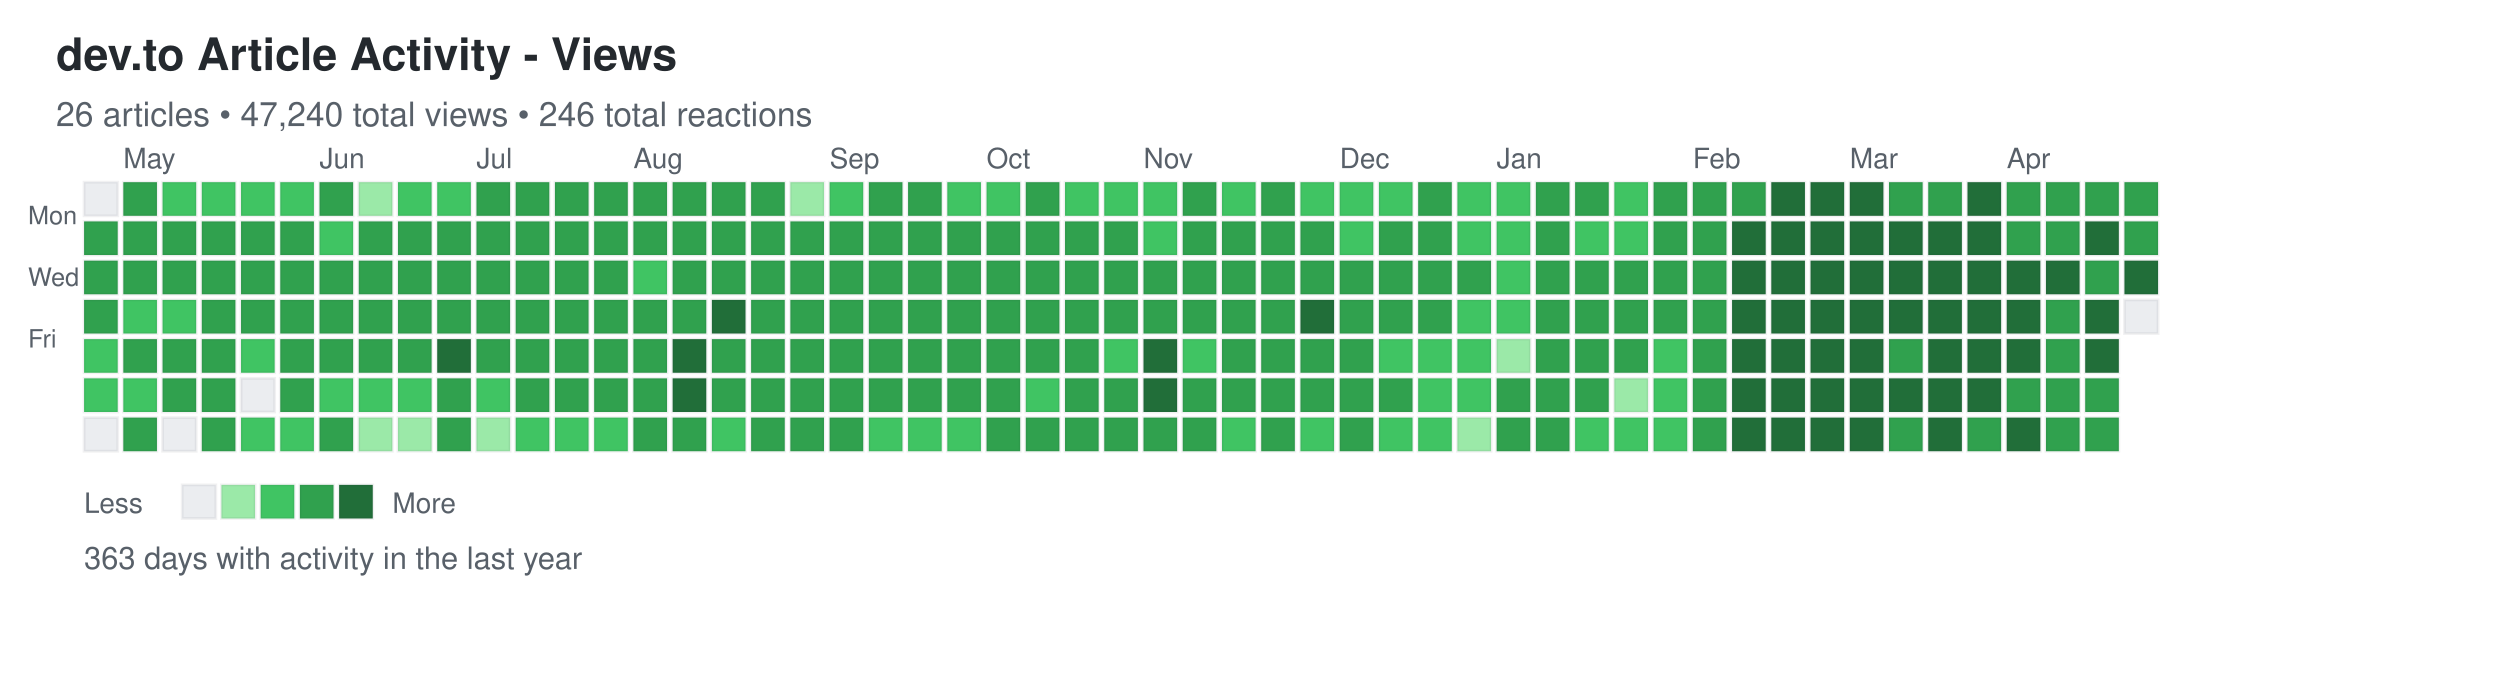
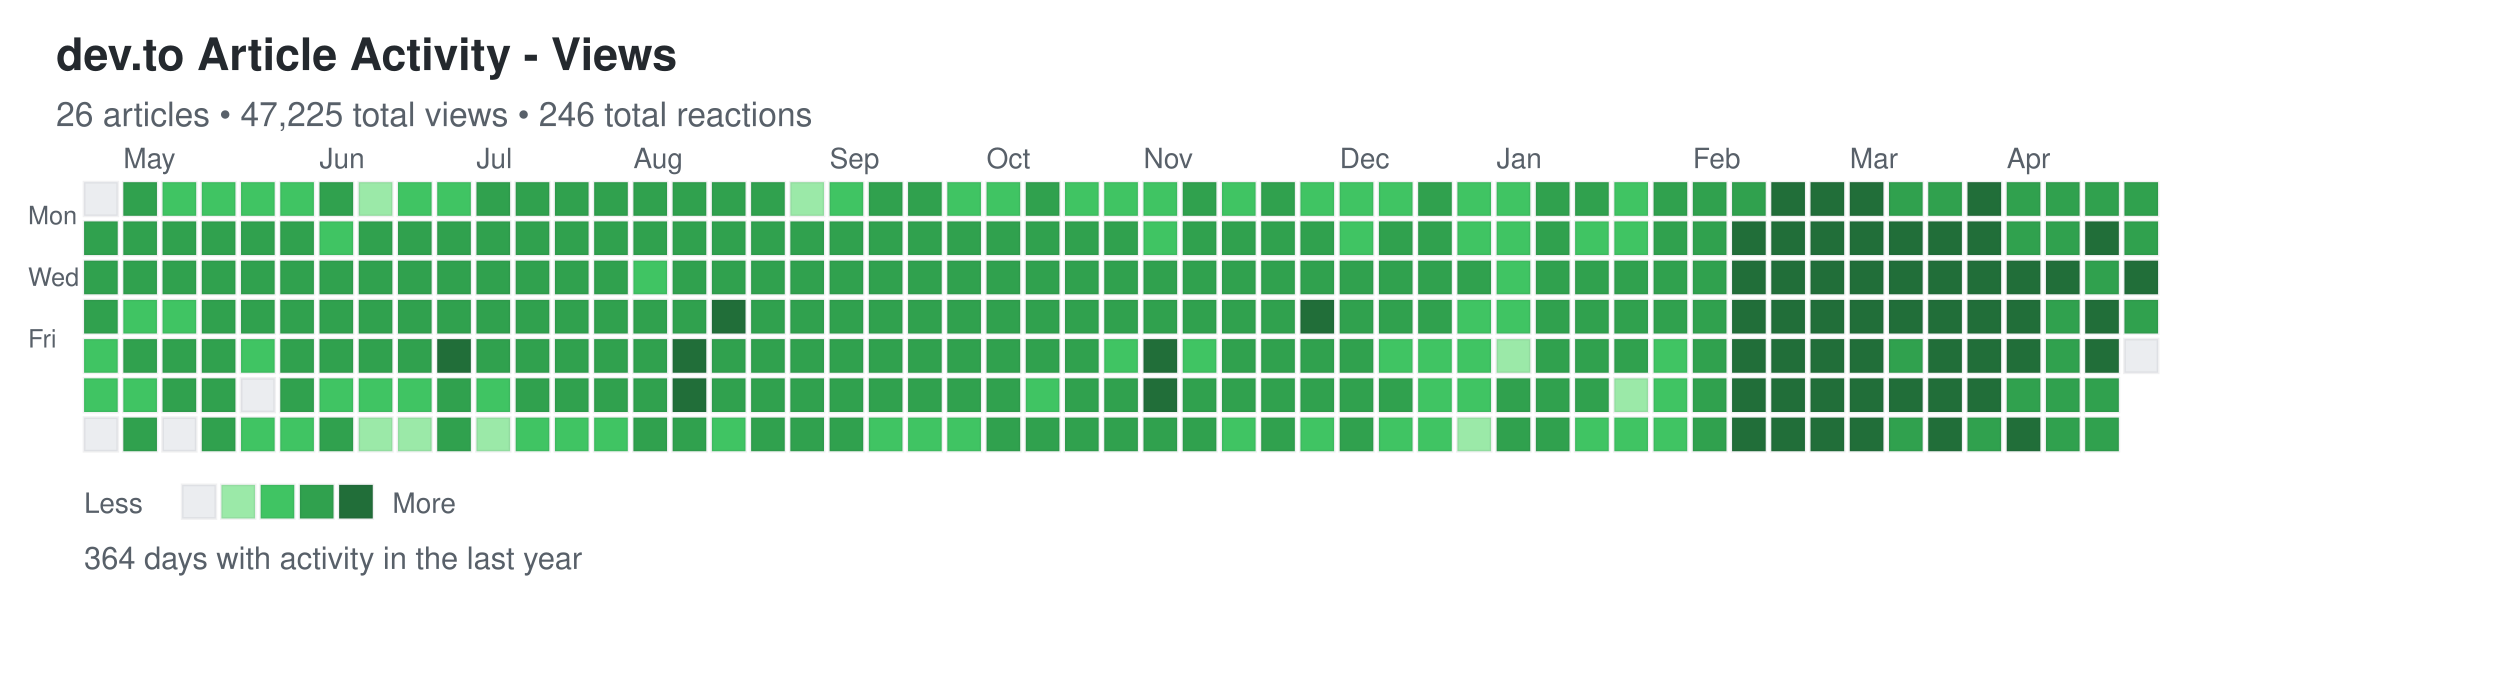
<svg xmlns="http://www.w3.org/2000/svg" width="892" height="248">
  <defs>
    <style>
.day { stroke: rgba(27,31,35,0.06); stroke-width: 1px; cursor: pointer; }
.day:hover { stroke: rgba(27,31,35,0.3); stroke-width: 2px; }
.month-label { font-family: -apple-system, BlinkMacSystemFont, "Segoe UI", Helvetica, Arial, sans-serif; font-size: 10px; fill: #586069; }
.day-label { font-family: -apple-system, BlinkMacSystemFont, "Segoe UI", Helvetica, Arial, sans-serif; font-size: 9px; fill: #586069; }
.title { font-family: -apple-system, BlinkMacSystemFont, "Segoe UI", Helvetica, Arial, sans-serif; font-size: 16px; font-weight: 600; fill: #24292e; }
.subtitle { font-family: -apple-system, BlinkMacSystemFont, "Segoe UI", Helvetica, Arial, sans-serif; font-size: 12px; fill: #586069; }
.stats { font-family: -apple-system, BlinkMacSystemFont, "Segoe UI", Helvetica, Arial, sans-serif; font-size: 11px; fill: #586069; }
.legend-text { font-family: -apple-system, BlinkMacSystemFont, "Segoe UI", Helvetica, Arial, sans-serif; font-size: 10px; fill: #586069; }
</style>
  </defs>
  <text x="20" y="25" class="title">dev.to Article Activity - Views</text>
-   <text x="20" y="45" class="subtitle">26 articles • 47,240 total views • 246 total reactions</text>
+   <text x="20" y="45" class="subtitle">26 articles • 47,225 total views • 246 total reactions</text>
  <text x="10" y="80" class="day-label">Mon</text>
  <text x="10" y="102" class="day-label">Wed</text>
  <text x="10" y="124" class="day-label">Fri</text>
  <rect x="30" y="65" width="12" height="12" fill="#ebedf0" class="day" data-date="2025-04-20" data-level="0" />
  <rect x="30" y="79" width="12" height="12" fill="#30a14e" class="day" data-date="2025-04-21" data-level="3" />
  <rect x="30" y="93" width="12" height="12" fill="#30a14e" class="day" data-date="2025-04-22" data-level="3" />
  <rect x="30" y="107" width="12" height="12" fill="#30a14e" class="day" data-date="2025-04-23" data-level="3" />
  <rect x="30" y="121" width="12" height="12" fill="#40c463" class="day" data-date="2025-04-24" data-level="2" />
  <rect x="30" y="135" width="12" height="12" fill="#40c463" class="day" data-date="2025-04-25" data-level="2" />
  <rect x="30" y="149" width="12" height="12" fill="#ebedf0" class="day" data-date="2025-04-26" data-level="0" />
  <rect x="44" y="65" width="12" height="12" fill="#30a14e" class="day" data-date="2025-04-27" data-level="3" />
  <rect x="44" y="79" width="12" height="12" fill="#30a14e" class="day" data-date="2025-04-28" data-level="3" />
  <rect x="44" y="93" width="12" height="12" fill="#30a14e" class="day" data-date="2025-04-29" data-level="3" />
  <rect x="44" y="107" width="12" height="12" fill="#40c463" class="day" data-date="2025-04-30" data-level="2" />
  <rect x="44" y="121" width="12" height="12" fill="#30a14e" class="day" data-date="2025-05-01" data-level="3" />
  <rect x="44" y="135" width="12" height="12" fill="#40c463" class="day" data-date="2025-05-02" data-level="2" />
  <rect x="44" y="149" width="12" height="12" fill="#30a14e" class="day" data-date="2025-05-03" data-level="3" />
  <rect x="58" y="65" width="12" height="12" fill="#40c463" class="day" data-date="2025-05-04" data-level="2" />
  <rect x="58" y="79" width="12" height="12" fill="#30a14e" class="day" data-date="2025-05-05" data-level="3" />
  <rect x="58" y="93" width="12" height="12" fill="#30a14e" class="day" data-date="2025-05-06" data-level="3" />
  <rect x="58" y="107" width="12" height="12" fill="#40c463" class="day" data-date="2025-05-07" data-level="2" />
  <rect x="58" y="121" width="12" height="12" fill="#30a14e" class="day" data-date="2025-05-08" data-level="3" />
  <rect x="58" y="135" width="12" height="12" fill="#30a14e" class="day" data-date="2025-05-09" data-level="3" />
  <rect x="58" y="149" width="12" height="12" fill="#ebedf0" class="day" data-date="2025-05-10" data-level="0" />
  <rect x="72" y="65" width="12" height="12" fill="#40c463" class="day" data-date="2025-05-11" data-level="2" />
  <rect x="72" y="79" width="12" height="12" fill="#30a14e" class="day" data-date="2025-05-12" data-level="3" />
  <rect x="72" y="93" width="12" height="12" fill="#30a14e" class="day" data-date="2025-05-13" data-level="3" />
  <rect x="72" y="107" width="12" height="12" fill="#30a14e" class="day" data-date="2025-05-14" data-level="3" />
  <rect x="72" y="121" width="12" height="12" fill="#30a14e" class="day" data-date="2025-05-15" data-level="3" />
  <rect x="72" y="135" width="12" height="12" fill="#30a14e" class="day" data-date="2025-05-16" data-level="3" />
  <rect x="72" y="149" width="12" height="12" fill="#30a14e" class="day" data-date="2025-05-17" data-level="3" />
  <rect x="86" y="65" width="12" height="12" fill="#40c463" class="day" data-date="2025-05-18" data-level="2" />
  <rect x="86" y="79" width="12" height="12" fill="#30a14e" class="day" data-date="2025-05-19" data-level="3" />
  <rect x="86" y="93" width="12" height="12" fill="#30a14e" class="day" data-date="2025-05-20" data-level="3" />
  <rect x="86" y="107" width="12" height="12" fill="#30a14e" class="day" data-date="2025-05-21" data-level="3" />
  <rect x="86" y="121" width="12" height="12" fill="#40c463" class="day" data-date="2025-05-22" data-level="2" />
  <rect x="86" y="135" width="12" height="12" fill="#ebedf0" class="day" data-date="2025-05-23" data-level="0" />
  <rect x="86" y="149" width="12" height="12" fill="#40c463" class="day" data-date="2025-05-24" data-level="2" />
  <rect x="100" y="65" width="12" height="12" fill="#40c463" class="day" data-date="2025-05-25" data-level="2" />
  <rect x="100" y="79" width="12" height="12" fill="#30a14e" class="day" data-date="2025-05-26" data-level="3" />
  <rect x="100" y="93" width="12" height="12" fill="#30a14e" class="day" data-date="2025-05-27" data-level="3" />
  <rect x="100" y="107" width="12" height="12" fill="#30a14e" class="day" data-date="2025-05-28" data-level="3" />
  <rect x="100" y="121" width="12" height="12" fill="#30a14e" class="day" data-date="2025-05-29" data-level="3" />
  <rect x="100" y="135" width="12" height="12" fill="#30a14e" class="day" data-date="2025-05-30" data-level="3" />
  <rect x="100" y="149" width="12" height="12" fill="#40c463" class="day" data-date="2025-05-31" data-level="2" />
  <rect x="114" y="65" width="12" height="12" fill="#30a14e" class="day" data-date="2025-06-01" data-level="3" />
  <rect x="114" y="79" width="12" height="12" fill="#40c463" class="day" data-date="2025-06-02" data-level="2" />
  <rect x="114" y="93" width="12" height="12" fill="#30a14e" class="day" data-date="2025-06-03" data-level="3" />
  <rect x="114" y="107" width="12" height="12" fill="#30a14e" class="day" data-date="2025-06-04" data-level="3" />
  <rect x="114" y="121" width="12" height="12" fill="#30a14e" class="day" data-date="2025-06-05" data-level="3" />
  <rect x="114" y="135" width="12" height="12" fill="#40c463" class="day" data-date="2025-06-06" data-level="2" />
  <rect x="114" y="149" width="12" height="12" fill="#30a14e" class="day" data-date="2025-06-07" data-level="3" />
  <rect x="128" y="65" width="12" height="12" fill="#9be9a8" class="day" data-date="2025-06-08" data-level="1" />
  <rect x="128" y="79" width="12" height="12" fill="#30a14e" class="day" data-date="2025-06-09" data-level="3" />
  <rect x="128" y="93" width="12" height="12" fill="#30a14e" class="day" data-date="2025-06-10" data-level="3" />
  <rect x="128" y="107" width="12" height="12" fill="#30a14e" class="day" data-date="2025-06-11" data-level="3" />
  <rect x="128" y="121" width="12" height="12" fill="#30a14e" class="day" data-date="2025-06-12" data-level="3" />
  <rect x="128" y="135" width="12" height="12" fill="#40c463" class="day" data-date="2025-06-13" data-level="2" />
  <rect x="128" y="149" width="12" height="12" fill="#9be9a8" class="day" data-date="2025-06-14" data-level="1" />
  <rect x="142" y="65" width="12" height="12" fill="#40c463" class="day" data-date="2025-06-15" data-level="2" />
  <rect x="142" y="79" width="12" height="12" fill="#30a14e" class="day" data-date="2025-06-16" data-level="3" />
  <rect x="142" y="93" width="12" height="12" fill="#30a14e" class="day" data-date="2025-06-17" data-level="3" />
  <rect x="142" y="107" width="12" height="12" fill="#30a14e" class="day" data-date="2025-06-18" data-level="3" />
  <rect x="142" y="121" width="12" height="12" fill="#30a14e" class="day" data-date="2025-06-19" data-level="3" />
  <rect x="142" y="135" width="12" height="12" fill="#40c463" class="day" data-date="2025-06-20" data-level="2" />
  <rect x="142" y="149" width="12" height="12" fill="#9be9a8" class="day" data-date="2025-06-21" data-level="1" />
  <rect x="156" y="65" width="12" height="12" fill="#40c463" class="day" data-date="2025-06-22" data-level="2" />
  <rect x="156" y="79" width="12" height="12" fill="#30a14e" class="day" data-date="2025-06-23" data-level="3" />
  <rect x="156" y="93" width="12" height="12" fill="#30a14e" class="day" data-date="2025-06-24" data-level="3" />
  <rect x="156" y="107" width="12" height="12" fill="#30a14e" class="day" data-date="2025-06-25" data-level="3" />
  <rect x="156" y="121" width="12" height="12" fill="#216e39" class="day" data-date="2025-06-26" data-level="4" />
  <rect x="156" y="135" width="12" height="12" fill="#30a14e" class="day" data-date="2025-06-27" data-level="3" />
  <rect x="156" y="149" width="12" height="12" fill="#30a14e" class="day" data-date="2025-06-28" data-level="3" />
  <rect x="170" y="65" width="12" height="12" fill="#30a14e" class="day" data-date="2025-06-29" data-level="3" />
  <rect x="170" y="79" width="12" height="12" fill="#30a14e" class="day" data-date="2025-06-30" data-level="3" />
  <rect x="170" y="93" width="12" height="12" fill="#30a14e" class="day" data-date="2025-07-01" data-level="3" />
  <rect x="170" y="107" width="12" height="12" fill="#30a14e" class="day" data-date="2025-07-02" data-level="3" />
  <rect x="170" y="121" width="12" height="12" fill="#30a14e" class="day" data-date="2025-07-03" data-level="3" />
  <rect x="170" y="135" width="12" height="12" fill="#40c463" class="day" data-date="2025-07-04" data-level="2" />
  <rect x="170" y="149" width="12" height="12" fill="#9be9a8" class="day" data-date="2025-07-05" data-level="1" />
  <rect x="184" y="65" width="12" height="12" fill="#30a14e" class="day" data-date="2025-07-06" data-level="3" />
  <rect x="184" y="79" width="12" height="12" fill="#30a14e" class="day" data-date="2025-07-07" data-level="3" />
  <rect x="184" y="93" width="12" height="12" fill="#30a14e" class="day" data-date="2025-07-08" data-level="3" />
  <rect x="184" y="107" width="12" height="12" fill="#30a14e" class="day" data-date="2025-07-09" data-level="3" />
  <rect x="184" y="121" width="12" height="12" fill="#30a14e" class="day" data-date="2025-07-10" data-level="3" />
  <rect x="184" y="135" width="12" height="12" fill="#30a14e" class="day" data-date="2025-07-11" data-level="3" />
  <rect x="184" y="149" width="12" height="12" fill="#40c463" class="day" data-date="2025-07-12" data-level="2" />
  <rect x="198" y="65" width="12" height="12" fill="#30a14e" class="day" data-date="2025-07-13" data-level="3" />
  <rect x="198" y="79" width="12" height="12" fill="#30a14e" class="day" data-date="2025-07-14" data-level="3" />
  <rect x="198" y="93" width="12" height="12" fill="#30a14e" class="day" data-date="2025-07-15" data-level="3" />
  <rect x="198" y="107" width="12" height="12" fill="#30a14e" class="day" data-date="2025-07-16" data-level="3" />
  <rect x="198" y="121" width="12" height="12" fill="#30a14e" class="day" data-date="2025-07-17" data-level="3" />
  <rect x="198" y="135" width="12" height="12" fill="#30a14e" class="day" data-date="2025-07-18" data-level="3" />
  <rect x="198" y="149" width="12" height="12" fill="#40c463" class="day" data-date="2025-07-19" data-level="2" />
  <rect x="212" y="65" width="12" height="12" fill="#30a14e" class="day" data-date="2025-07-20" data-level="3" />
  <rect x="212" y="79" width="12" height="12" fill="#30a14e" class="day" data-date="2025-07-21" data-level="3" />
  <rect x="212" y="93" width="12" height="12" fill="#30a14e" class="day" data-date="2025-07-22" data-level="3" />
  <rect x="212" y="107" width="12" height="12" fill="#30a14e" class="day" data-date="2025-07-23" data-level="3" />
  <rect x="212" y="121" width="12" height="12" fill="#30a14e" class="day" data-date="2025-07-24" data-level="3" />
  <rect x="212" y="135" width="12" height="12" fill="#30a14e" class="day" data-date="2025-07-25" data-level="3" />
  <rect x="212" y="149" width="12" height="12" fill="#40c463" class="day" data-date="2025-07-26" data-level="2" />
  <rect x="226" y="65" width="12" height="12" fill="#30a14e" class="day" data-date="2025-07-27" data-level="3" />
  <rect x="226" y="79" width="12" height="12" fill="#30a14e" class="day" data-date="2025-07-28" data-level="3" />
  <rect x="226" y="93" width="12" height="12" fill="#40c463" class="day" data-date="2025-07-29" data-level="2" />
  <rect x="226" y="107" width="12" height="12" fill="#30a14e" class="day" data-date="2025-07-30" data-level="3" />
  <rect x="226" y="121" width="12" height="12" fill="#30a14e" class="day" data-date="2025-07-31" data-level="3" />
  <rect x="226" y="135" width="12" height="12" fill="#30a14e" class="day" data-date="2025-08-01" data-level="3" />
  <rect x="226" y="149" width="12" height="12" fill="#30a14e" class="day" data-date="2025-08-02" data-level="3" />
  <rect x="240" y="65" width="12" height="12" fill="#30a14e" class="day" data-date="2025-08-03" data-level="3" />
  <rect x="240" y="79" width="12" height="12" fill="#30a14e" class="day" data-date="2025-08-04" data-level="3" />
  <rect x="240" y="93" width="12" height="12" fill="#30a14e" class="day" data-date="2025-08-05" data-level="3" />
  <rect x="240" y="107" width="12" height="12" fill="#30a14e" class="day" data-date="2025-08-06" data-level="3" />
  <rect x="240" y="121" width="12" height="12" fill="#216e39" class="day" data-date="2025-08-07" data-level="4" />
  <rect x="240" y="135" width="12" height="12" fill="#216e39" class="day" data-date="2025-08-08" data-level="4" />
  <rect x="240" y="149" width="12" height="12" fill="#30a14e" class="day" data-date="2025-08-09" data-level="3" />
  <rect x="254" y="65" width="12" height="12" fill="#30a14e" class="day" data-date="2025-08-10" data-level="3" />
  <rect x="254" y="79" width="12" height="12" fill="#30a14e" class="day" data-date="2025-08-11" data-level="3" />
  <rect x="254" y="93" width="12" height="12" fill="#30a14e" class="day" data-date="2025-08-12" data-level="3" />
  <rect x="254" y="107" width="12" height="12" fill="#216e39" class="day" data-date="2025-08-13" data-level="4" />
  <rect x="254" y="121" width="12" height="12" fill="#30a14e" class="day" data-date="2025-08-14" data-level="3" />
  <rect x="254" y="135" width="12" height="12" fill="#30a14e" class="day" data-date="2025-08-15" data-level="3" />
  <rect x="254" y="149" width="12" height="12" fill="#40c463" class="day" data-date="2025-08-16" data-level="2" />
  <rect x="268" y="65" width="12" height="12" fill="#30a14e" class="day" data-date="2025-08-17" data-level="3" />
  <rect x="268" y="79" width="12" height="12" fill="#30a14e" class="day" data-date="2025-08-18" data-level="3" />
  <rect x="268" y="93" width="12" height="12" fill="#30a14e" class="day" data-date="2025-08-19" data-level="3" />
  <rect x="268" y="107" width="12" height="12" fill="#30a14e" class="day" data-date="2025-08-20" data-level="3" />
  <rect x="268" y="121" width="12" height="12" fill="#30a14e" class="day" data-date="2025-08-21" data-level="3" />
  <rect x="268" y="135" width="12" height="12" fill="#30a14e" class="day" data-date="2025-08-22" data-level="3" />
  <rect x="268" y="149" width="12" height="12" fill="#30a14e" class="day" data-date="2025-08-23" data-level="3" />
  <rect x="282" y="65" width="12" height="12" fill="#9be9a8" class="day" data-date="2025-08-24" data-level="1" />
  <rect x="282" y="79" width="12" height="12" fill="#30a14e" class="day" data-date="2025-08-25" data-level="3" />
  <rect x="282" y="93" width="12" height="12" fill="#30a14e" class="day" data-date="2025-08-26" data-level="3" />
  <rect x="282" y="107" width="12" height="12" fill="#30a14e" class="day" data-date="2025-08-27" data-level="3" />
  <rect x="282" y="121" width="12" height="12" fill="#30a14e" class="day" data-date="2025-08-28" data-level="3" />
  <rect x="282" y="135" width="12" height="12" fill="#30a14e" class="day" data-date="2025-08-29" data-level="3" />
  <rect x="282" y="149" width="12" height="12" fill="#30a14e" class="day" data-date="2025-08-30" data-level="3" />
  <rect x="296" y="65" width="12" height="12" fill="#40c463" class="day" data-date="2025-08-31" data-level="2" />
  <rect x="296" y="79" width="12" height="12" fill="#30a14e" class="day" data-date="2025-09-01" data-level="3" />
  <rect x="296" y="93" width="12" height="12" fill="#30a14e" class="day" data-date="2025-09-02" data-level="3" />
  <rect x="296" y="107" width="12" height="12" fill="#30a14e" class="day" data-date="2025-09-03" data-level="3" />
  <rect x="296" y="121" width="12" height="12" fill="#30a14e" class="day" data-date="2025-09-04" data-level="3" />
  <rect x="296" y="135" width="12" height="12" fill="#30a14e" class="day" data-date="2025-09-05" data-level="3" />
  <rect x="296" y="149" width="12" height="12" fill="#30a14e" class="day" data-date="2025-09-06" data-level="3" />
  <rect x="310" y="65" width="12" height="12" fill="#30a14e" class="day" data-date="2025-09-07" data-level="3" />
  <rect x="310" y="79" width="12" height="12" fill="#30a14e" class="day" data-date="2025-09-08" data-level="3" />
  <rect x="310" y="93" width="12" height="12" fill="#30a14e" class="day" data-date="2025-09-09" data-level="3" />
  <rect x="310" y="107" width="12" height="12" fill="#30a14e" class="day" data-date="2025-09-10" data-level="3" />
  <rect x="310" y="121" width="12" height="12" fill="#30a14e" class="day" data-date="2025-09-11" data-level="3" />
  <rect x="310" y="135" width="12" height="12" fill="#30a14e" class="day" data-date="2025-09-12" data-level="3" />
  <rect x="310" y="149" width="12" height="12" fill="#40c463" class="day" data-date="2025-09-13" data-level="2" />
  <rect x="324" y="65" width="12" height="12" fill="#30a14e" class="day" data-date="2025-09-14" data-level="3" />
  <rect x="324" y="79" width="12" height="12" fill="#30a14e" class="day" data-date="2025-09-15" data-level="3" />
  <rect x="324" y="93" width="12" height="12" fill="#30a14e" class="day" data-date="2025-09-16" data-level="3" />
  <rect x="324" y="107" width="12" height="12" fill="#30a14e" class="day" data-date="2025-09-17" data-level="3" />
  <rect x="324" y="121" width="12" height="12" fill="#30a14e" class="day" data-date="2025-09-18" data-level="3" />
  <rect x="324" y="135" width="12" height="12" fill="#30a14e" class="day" data-date="2025-09-19" data-level="3" />
  <rect x="324" y="149" width="12" height="12" fill="#40c463" class="day" data-date="2025-09-20" data-level="2" />
  <rect x="338" y="65" width="12" height="12" fill="#40c463" class="day" data-date="2025-09-21" data-level="2" />
  <rect x="338" y="79" width="12" height="12" fill="#30a14e" class="day" data-date="2025-09-22" data-level="3" />
  <rect x="338" y="93" width="12" height="12" fill="#30a14e" class="day" data-date="2025-09-23" data-level="3" />
  <rect x="338" y="107" width="12" height="12" fill="#30a14e" class="day" data-date="2025-09-24" data-level="3" />
  <rect x="338" y="121" width="12" height="12" fill="#30a14e" class="day" data-date="2025-09-25" data-level="3" />
  <rect x="338" y="135" width="12" height="12" fill="#30a14e" class="day" data-date="2025-09-26" data-level="3" />
  <rect x="338" y="149" width="12" height="12" fill="#40c463" class="day" data-date="2025-09-27" data-level="2" />
  <rect x="352" y="65" width="12" height="12" fill="#40c463" class="day" data-date="2025-09-28" data-level="2" />
  <rect x="352" y="79" width="12" height="12" fill="#30a14e" class="day" data-date="2025-09-29" data-level="3" />
  <rect x="352" y="93" width="12" height="12" fill="#30a14e" class="day" data-date="2025-09-30" data-level="3" />
  <rect x="352" y="107" width="12" height="12" fill="#30a14e" class="day" data-date="2025-10-01" data-level="3" />
  <rect x="352" y="121" width="12" height="12" fill="#30a14e" class="day" data-date="2025-10-02" data-level="3" />
  <rect x="352" y="135" width="12" height="12" fill="#30a14e" class="day" data-date="2025-10-03" data-level="3" />
  <rect x="352" y="149" width="12" height="12" fill="#30a14e" class="day" data-date="2025-10-04" data-level="3" />
  <rect x="366" y="65" width="12" height="12" fill="#30a14e" class="day" data-date="2025-10-05" data-level="3" />
  <rect x="366" y="79" width="12" height="12" fill="#30a14e" class="day" data-date="2025-10-06" data-level="3" />
  <rect x="366" y="93" width="12" height="12" fill="#30a14e" class="day" data-date="2025-10-07" data-level="3" />
  <rect x="366" y="107" width="12" height="12" fill="#30a14e" class="day" data-date="2025-10-08" data-level="3" />
  <rect x="366" y="121" width="12" height="12" fill="#30a14e" class="day" data-date="2025-10-09" data-level="3" />
  <rect x="366" y="135" width="12" height="12" fill="#40c463" class="day" data-date="2025-10-10" data-level="2" />
  <rect x="366" y="149" width="12" height="12" fill="#30a14e" class="day" data-date="2025-10-11" data-level="3" />
  <rect x="380" y="65" width="12" height="12" fill="#40c463" class="day" data-date="2025-10-12" data-level="2" />
  <rect x="380" y="79" width="12" height="12" fill="#30a14e" class="day" data-date="2025-10-13" data-level="3" />
  <rect x="380" y="93" width="12" height="12" fill="#30a14e" class="day" data-date="2025-10-14" data-level="3" />
  <rect x="380" y="107" width="12" height="12" fill="#30a14e" class="day" data-date="2025-10-15" data-level="3" />
  <rect x="380" y="121" width="12" height="12" fill="#30a14e" class="day" data-date="2025-10-16" data-level="3" />
  <rect x="380" y="135" width="12" height="12" fill="#30a14e" class="day" data-date="2025-10-17" data-level="3" />
  <rect x="380" y="149" width="12" height="12" fill="#30a14e" class="day" data-date="2025-10-18" data-level="3" />
  <rect x="394" y="65" width="12" height="12" fill="#40c463" class="day" data-date="2025-10-19" data-level="2" />
  <rect x="394" y="79" width="12" height="12" fill="#30a14e" class="day" data-date="2025-10-20" data-level="3" />
  <rect x="394" y="93" width="12" height="12" fill="#30a14e" class="day" data-date="2025-10-21" data-level="3" />
  <rect x="394" y="107" width="12" height="12" fill="#30a14e" class="day" data-date="2025-10-22" data-level="3" />
  <rect x="394" y="121" width="12" height="12" fill="#40c463" class="day" data-date="2025-10-23" data-level="2" />
  <rect x="394" y="135" width="12" height="12" fill="#30a14e" class="day" data-date="2025-10-24" data-level="3" />
  <rect x="394" y="149" width="12" height="12" fill="#30a14e" class="day" data-date="2025-10-25" data-level="3" />
  <rect x="408" y="65" width="12" height="12" fill="#40c463" class="day" data-date="2025-10-26" data-level="2" />
  <rect x="408" y="79" width="12" height="12" fill="#40c463" class="day" data-date="2025-10-27" data-level="2" />
  <rect x="408" y="93" width="12" height="12" fill="#30a14e" class="day" data-date="2025-10-28" data-level="3" />
  <rect x="408" y="107" width="12" height="12" fill="#30a14e" class="day" data-date="2025-10-29" data-level="3" />
  <rect x="408" y="121" width="12" height="12" fill="#216e39" class="day" data-date="2025-10-30" data-level="4" />
  <rect x="408" y="135" width="12" height="12" fill="#216e39" class="day" data-date="2025-10-31" data-level="4" />
  <rect x="408" y="149" width="12" height="12" fill="#30a14e" class="day" data-date="2025-11-01" data-level="3" />
  <rect x="422" y="65" width="12" height="12" fill="#30a14e" class="day" data-date="2025-11-02" data-level="3" />
  <rect x="422" y="79" width="12" height="12" fill="#30a14e" class="day" data-date="2025-11-03" data-level="3" />
  <rect x="422" y="93" width="12" height="12" fill="#30a14e" class="day" data-date="2025-11-04" data-level="3" />
  <rect x="422" y="107" width="12" height="12" fill="#30a14e" class="day" data-date="2025-11-05" data-level="3" />
  <rect x="422" y="121" width="12" height="12" fill="#40c463" class="day" data-date="2025-11-06" data-level="2" />
  <rect x="422" y="135" width="12" height="12" fill="#30a14e" class="day" data-date="2025-11-07" data-level="3" />
  <rect x="422" y="149" width="12" height="12" fill="#30a14e" class="day" data-date="2025-11-08" data-level="3" />
  <rect x="436" y="65" width="12" height="12" fill="#40c463" class="day" data-date="2025-11-09" data-level="2" />
  <rect x="436" y="79" width="12" height="12" fill="#30a14e" class="day" data-date="2025-11-10" data-level="3" />
  <rect x="436" y="93" width="12" height="12" fill="#30a14e" class="day" data-date="2025-11-11" data-level="3" />
  <rect x="436" y="107" width="12" height="12" fill="#30a14e" class="day" data-date="2025-11-12" data-level="3" />
  <rect x="436" y="121" width="12" height="12" fill="#30a14e" class="day" data-date="2025-11-13" data-level="3" />
  <rect x="436" y="135" width="12" height="12" fill="#30a14e" class="day" data-date="2025-11-14" data-level="3" />
  <rect x="436" y="149" width="12" height="12" fill="#40c463" class="day" data-date="2025-11-15" data-level="2" />
  <rect x="450" y="65" width="12" height="12" fill="#30a14e" class="day" data-date="2025-11-16" data-level="3" />
  <rect x="450" y="79" width="12" height="12" fill="#30a14e" class="day" data-date="2025-11-17" data-level="3" />
  <rect x="450" y="93" width="12" height="12" fill="#30a14e" class="day" data-date="2025-11-18" data-level="3" />
  <rect x="450" y="107" width="12" height="12" fill="#30a14e" class="day" data-date="2025-11-19" data-level="3" />
  <rect x="450" y="121" width="12" height="12" fill="#30a14e" class="day" data-date="2025-11-20" data-level="3" />
  <rect x="450" y="135" width="12" height="12" fill="#30a14e" class="day" data-date="2025-11-21" data-level="3" />
  <rect x="450" y="149" width="12" height="12" fill="#30a14e" class="day" data-date="2025-11-22" data-level="3" />
  <rect x="464" y="65" width="12" height="12" fill="#40c463" class="day" data-date="2025-11-23" data-level="2" />
  <rect x="464" y="79" width="12" height="12" fill="#30a14e" class="day" data-date="2025-11-24" data-level="3" />
  <rect x="464" y="93" width="12" height="12" fill="#30a14e" class="day" data-date="2025-11-25" data-level="3" />
  <rect x="464" y="107" width="12" height="12" fill="#216e39" class="day" data-date="2025-11-26" data-level="4" />
  <rect x="464" y="121" width="12" height="12" fill="#30a14e" class="day" data-date="2025-11-27" data-level="3" />
  <rect x="464" y="135" width="12" height="12" fill="#30a14e" class="day" data-date="2025-11-28" data-level="3" />
  <rect x="464" y="149" width="12" height="12" fill="#40c463" class="day" data-date="2025-11-29" data-level="2" />
  <rect x="478" y="65" width="12" height="12" fill="#40c463" class="day" data-date="2025-11-30" data-level="2" />
  <rect x="478" y="79" width="12" height="12" fill="#40c463" class="day" data-date="2025-12-01" data-level="2" />
  <rect x="478" y="93" width="12" height="12" fill="#30a14e" class="day" data-date="2025-12-02" data-level="3" />
  <rect x="478" y="107" width="12" height="12" fill="#30a14e" class="day" data-date="2025-12-03" data-level="3" />
  <rect x="478" y="121" width="12" height="12" fill="#30a14e" class="day" data-date="2025-12-04" data-level="3" />
  <rect x="478" y="135" width="12" height="12" fill="#30a14e" class="day" data-date="2025-12-05" data-level="3" />
  <rect x="478" y="149" width="12" height="12" fill="#30a14e" class="day" data-date="2025-12-06" data-level="3" />
  <rect x="492" y="65" width="12" height="12" fill="#40c463" class="day" data-date="2025-12-07" data-level="2" />
  <rect x="492" y="79" width="12" height="12" fill="#30a14e" class="day" data-date="2025-12-08" data-level="3" />
  <rect x="492" y="93" width="12" height="12" fill="#30a14e" class="day" data-date="2025-12-09" data-level="3" />
  <rect x="492" y="107" width="12" height="12" fill="#30a14e" class="day" data-date="2025-12-10" data-level="3" />
  <rect x="492" y="121" width="12" height="12" fill="#40c463" class="day" data-date="2025-12-11" data-level="2" />
  <rect x="492" y="135" width="12" height="12" fill="#30a14e" class="day" data-date="2025-12-12" data-level="3" />
  <rect x="492" y="149" width="12" height="12" fill="#40c463" class="day" data-date="2025-12-13" data-level="2" />
  <rect x="506" y="65" width="12" height="12" fill="#30a14e" class="day" data-date="2025-12-14" data-level="3" />
  <rect x="506" y="79" width="12" height="12" fill="#30a14e" class="day" data-date="2025-12-15" data-level="3" />
  <rect x="506" y="93" width="12" height="12" fill="#30a14e" class="day" data-date="2025-12-16" data-level="3" />
  <rect x="506" y="107" width="12" height="12" fill="#30a14e" class="day" data-date="2025-12-17" data-level="3" />
  <rect x="506" y="121" width="12" height="12" fill="#40c463" class="day" data-date="2025-12-18" data-level="2" />
  <rect x="506" y="135" width="12" height="12" fill="#40c463" class="day" data-date="2025-12-19" data-level="2" />
  <rect x="506" y="149" width="12" height="12" fill="#40c463" class="day" data-date="2025-12-20" data-level="2" />
  <rect x="520" y="65" width="12" height="12" fill="#40c463" class="day" data-date="2025-12-21" data-level="2" />
  <rect x="520" y="79" width="12" height="12" fill="#40c463" class="day" data-date="2025-12-22" data-level="2" />
  <rect x="520" y="93" width="12" height="12" fill="#30a14e" class="day" data-date="2025-12-23" data-level="3" />
  <rect x="520" y="107" width="12" height="12" fill="#40c463" class="day" data-date="2025-12-24" data-level="2" />
  <rect x="520" y="121" width="12" height="12" fill="#40c463" class="day" data-date="2025-12-25" data-level="2" />
  <rect x="520" y="135" width="12" height="12" fill="#40c463" class="day" data-date="2025-12-26" data-level="2" />
  <rect x="520" y="149" width="12" height="12" fill="#9be9a8" class="day" data-date="2025-12-27" data-level="1" />
  <rect x="534" y="65" width="12" height="12" fill="#40c463" class="day" data-date="2025-12-28" data-level="2" />
  <rect x="534" y="79" width="12" height="12" fill="#40c463" class="day" data-date="2025-12-29" data-level="2" />
  <rect x="534" y="93" width="12" height="12" fill="#40c463" class="day" data-date="2025-12-30" data-level="2" />
  <rect x="534" y="107" width="12" height="12" fill="#40c463" class="day" data-date="2025-12-31" data-level="2" />
  <rect x="534" y="121" width="12" height="12" fill="#9be9a8" class="day" data-date="2026-01-01" data-level="1" />
  <rect x="534" y="135" width="12" height="12" fill="#30a14e" class="day" data-date="2026-01-02" data-level="3" />
  <rect x="534" y="149" width="12" height="12" fill="#30a14e" class="day" data-date="2026-01-03" data-level="3" />
  <rect x="548" y="65" width="12" height="12" fill="#30a14e" class="day" data-date="2026-01-04" data-level="3" />
  <rect x="548" y="79" width="12" height="12" fill="#30a14e" class="day" data-date="2026-01-05" data-level="3" />
  <rect x="548" y="93" width="12" height="12" fill="#30a14e" class="day" data-date="2026-01-06" data-level="3" />
  <rect x="548" y="107" width="12" height="12" fill="#30a14e" class="day" data-date="2026-01-07" data-level="3" />
  <rect x="548" y="121" width="12" height="12" fill="#30a14e" class="day" data-date="2026-01-08" data-level="3" />
  <rect x="548" y="135" width="12" height="12" fill="#30a14e" class="day" data-date="2026-01-09" data-level="3" />
  <rect x="548" y="149" width="12" height="12" fill="#30a14e" class="day" data-date="2026-01-10" data-level="3" />
  <rect x="562" y="65" width="12" height="12" fill="#30a14e" class="day" data-date="2026-01-11" data-level="3" />
  <rect x="562" y="79" width="12" height="12" fill="#40c463" class="day" data-date="2026-01-12" data-level="2" />
  <rect x="562" y="93" width="12" height="12" fill="#30a14e" class="day" data-date="2026-01-13" data-level="3" />
  <rect x="562" y="107" width="12" height="12" fill="#30a14e" class="day" data-date="2026-01-14" data-level="3" />
  <rect x="562" y="121" width="12" height="12" fill="#30a14e" class="day" data-date="2026-01-15" data-level="3" />
  <rect x="562" y="135" width="12" height="12" fill="#30a14e" class="day" data-date="2026-01-16" data-level="3" />
  <rect x="562" y="149" width="12" height="12" fill="#40c463" class="day" data-date="2026-01-17" data-level="2" />
  <rect x="576" y="65" width="12" height="12" fill="#40c463" class="day" data-date="2026-01-18" data-level="2" />
  <rect x="576" y="79" width="12" height="12" fill="#40c463" class="day" data-date="2026-01-19" data-level="2" />
  <rect x="576" y="93" width="12" height="12" fill="#30a14e" class="day" data-date="2026-01-20" data-level="3" />
  <rect x="576" y="107" width="12" height="12" fill="#30a14e" class="day" data-date="2026-01-21" data-level="3" />
  <rect x="576" y="121" width="12" height="12" fill="#30a14e" class="day" data-date="2026-01-22" data-level="3" />
  <rect x="576" y="135" width="12" height="12" fill="#9be9a8" class="day" data-date="2026-01-23" data-level="1" />
  <rect x="576" y="149" width="12" height="12" fill="#40c463" class="day" data-date="2026-01-24" data-level="2" />
  <rect x="590" y="65" width="12" height="12" fill="#30a14e" class="day" data-date="2026-01-25" data-level="3" />
  <rect x="590" y="79" width="12" height="12" fill="#30a14e" class="day" data-date="2026-01-26" data-level="3" />
  <rect x="590" y="93" width="12" height="12" fill="#30a14e" class="day" data-date="2026-01-27" data-level="3" />
  <rect x="590" y="107" width="12" height="12" fill="#30a14e" class="day" data-date="2026-01-28" data-level="3" />
  <rect x="590" y="121" width="12" height="12" fill="#40c463" class="day" data-date="2026-01-29" data-level="2" />
  <rect x="590" y="135" width="12" height="12" fill="#40c463" class="day" data-date="2026-01-30" data-level="2" />
  <rect x="590" y="149" width="12" height="12" fill="#40c463" class="day" data-date="2026-01-31" data-level="2" />
  <rect x="604" y="65" width="12" height="12" fill="#30a14e" class="day" data-date="2026-02-01" data-level="3" />
  <rect x="604" y="79" width="12" height="12" fill="#30a14e" class="day" data-date="2026-02-02" data-level="3" />
  <rect x="604" y="93" width="12" height="12" fill="#30a14e" class="day" data-date="2026-02-03" data-level="3" />
  <rect x="604" y="107" width="12" height="12" fill="#30a14e" class="day" data-date="2026-02-04" data-level="3" />
  <rect x="604" y="121" width="12" height="12" fill="#30a14e" class="day" data-date="2026-02-05" data-level="3" />
  <rect x="604" y="135" width="12" height="12" fill="#30a14e" class="day" data-date="2026-02-06" data-level="3" />
  <rect x="604" y="149" width="12" height="12" fill="#30a14e" class="day" data-date="2026-02-07" data-level="3" />
  <rect x="618" y="65" width="12" height="12" fill="#30a14e" class="day" data-date="2026-02-08" data-level="3" />
  <rect x="618" y="79" width="12" height="12" fill="#216e39" class="day" data-date="2026-02-09" data-level="4" />
  <rect x="618" y="93" width="12" height="12" fill="#216e39" class="day" data-date="2026-02-10" data-level="4" />
  <rect x="618" y="107" width="12" height="12" fill="#216e39" class="day" data-date="2026-02-11" data-level="4" />
  <rect x="618" y="121" width="12" height="12" fill="#216e39" class="day" data-date="2026-02-12" data-level="4" />
  <rect x="618" y="135" width="12" height="12" fill="#216e39" class="day" data-date="2026-02-13" data-level="4" />
  <rect x="618" y="149" width="12" height="12" fill="#216e39" class="day" data-date="2026-02-14" data-level="4" />
  <rect x="632" y="65" width="12" height="12" fill="#216e39" class="day" data-date="2026-02-15" data-level="4" />
  <rect x="632" y="79" width="12" height="12" fill="#216e39" class="day" data-date="2026-02-16" data-level="4" />
  <rect x="632" y="93" width="12" height="12" fill="#216e39" class="day" data-date="2026-02-17" data-level="4" />
  <rect x="632" y="107" width="12" height="12" fill="#216e39" class="day" data-date="2026-02-18" data-level="4" />
  <rect x="632" y="121" width="12" height="12" fill="#216e39" class="day" data-date="2026-02-19" data-level="4" />
  <rect x="632" y="135" width="12" height="12" fill="#216e39" class="day" data-date="2026-02-20" data-level="4" />
  <rect x="632" y="149" width="12" height="12" fill="#216e39" class="day" data-date="2026-02-21" data-level="4" />
  <rect x="646" y="65" width="12" height="12" fill="#216e39" class="day" data-date="2026-02-22" data-level="4" />
  <rect x="646" y="79" width="12" height="12" fill="#216e39" class="day" data-date="2026-02-23" data-level="4" />
  <rect x="646" y="93" width="12" height="12" fill="#216e39" class="day" data-date="2026-02-24" data-level="4" />
  <rect x="646" y="107" width="12" height="12" fill="#216e39" class="day" data-date="2026-02-25" data-level="4" />
  <rect x="646" y="121" width="12" height="12" fill="#216e39" class="day" data-date="2026-02-26" data-level="4" />
  <rect x="646" y="135" width="12" height="12" fill="#216e39" class="day" data-date="2026-02-27" data-level="4" />
  <rect x="646" y="149" width="12" height="12" fill="#216e39" class="day" data-date="2026-02-28" data-level="4" />
  <rect x="660" y="65" width="12" height="12" fill="#216e39" class="day" data-date="2026-03-01" data-level="4" />
  <rect x="660" y="79" width="12" height="12" fill="#216e39" class="day" data-date="2026-03-02" data-level="4" />
  <rect x="660" y="93" width="12" height="12" fill="#216e39" class="day" data-date="2026-03-03" data-level="4" />
  <rect x="660" y="107" width="12" height="12" fill="#216e39" class="day" data-date="2026-03-04" data-level="4" />
  <rect x="660" y="121" width="12" height="12" fill="#216e39" class="day" data-date="2026-03-05" data-level="4" />
  <rect x="660" y="135" width="12" height="12" fill="#216e39" class="day" data-date="2026-03-06" data-level="4" />
  <rect x="660" y="149" width="12" height="12" fill="#216e39" class="day" data-date="2026-03-07" data-level="4" />
  <rect x="674" y="65" width="12" height="12" fill="#30a14e" class="day" data-date="2026-03-08" data-level="3" />
  <rect x="674" y="79" width="12" height="12" fill="#216e39" class="day" data-date="2026-03-09" data-level="4" />
  <rect x="674" y="93" width="12" height="12" fill="#216e39" class="day" data-date="2026-03-10" data-level="4" />
  <rect x="674" y="107" width="12" height="12" fill="#216e39" class="day" data-date="2026-03-11" data-level="4" />
  <rect x="674" y="121" width="12" height="12" fill="#30a14e" class="day" data-date="2026-03-12" data-level="3" />
  <rect x="674" y="135" width="12" height="12" fill="#216e39" class="day" data-date="2026-03-13" data-level="4" />
  <rect x="674" y="149" width="12" height="12" fill="#30a14e" class="day" data-date="2026-03-14" data-level="3" />
  <rect x="688" y="65" width="12" height="12" fill="#30a14e" class="day" data-date="2026-03-15" data-level="3" />
  <rect x="688" y="79" width="12" height="12" fill="#216e39" class="day" data-date="2026-03-16" data-level="4" />
  <rect x="688" y="93" width="12" height="12" fill="#216e39" class="day" data-date="2026-03-17" data-level="4" />
  <rect x="688" y="107" width="12" height="12" fill="#216e39" class="day" data-date="2026-03-18" data-level="4" />
  <rect x="688" y="121" width="12" height="12" fill="#216e39" class="day" data-date="2026-03-19" data-level="4" />
  <rect x="688" y="135" width="12" height="12" fill="#216e39" class="day" data-date="2026-03-20" data-level="4" />
  <rect x="688" y="149" width="12" height="12" fill="#216e39" class="day" data-date="2026-03-21" data-level="4" />
  <rect x="702" y="65" width="12" height="12" fill="#216e39" class="day" data-date="2026-03-22" data-level="4" />
  <rect x="702" y="79" width="12" height="12" fill="#216e39" class="day" data-date="2026-03-23" data-level="4" />
  <rect x="702" y="93" width="12" height="12" fill="#216e39" class="day" data-date="2026-03-24" data-level="4" />
  <rect x="702" y="107" width="12" height="12" fill="#216e39" class="day" data-date="2026-03-25" data-level="4" />
  <rect x="702" y="121" width="12" height="12" fill="#216e39" class="day" data-date="2026-03-26" data-level="4" />
  <rect x="702" y="135" width="12" height="12" fill="#216e39" class="day" data-date="2026-03-27" data-level="4" />
  <rect x="702" y="149" width="12" height="12" fill="#30a14e" class="day" data-date="2026-03-28" data-level="3" />
  <rect x="716" y="65" width="12" height="12" fill="#30a14e" class="day" data-date="2026-03-29" data-level="3" />
  <rect x="716" y="79" width="12" height="12" fill="#30a14e" class="day" data-date="2026-03-30" data-level="3" />
  <rect x="716" y="93" width="12" height="12" fill="#216e39" class="day" data-date="2026-03-31" data-level="4" />
  <rect x="716" y="107" width="12" height="12" fill="#216e39" class="day" data-date="2026-04-01" data-level="4" />
  <rect x="716" y="121" width="12" height="12" fill="#216e39" class="day" data-date="2026-04-02" data-level="4" />
  <rect x="716" y="135" width="12" height="12" fill="#30a14e" class="day" data-date="2026-04-03" data-level="3" />
  <rect x="716" y="149" width="12" height="12" fill="#216e39" class="day" data-date="2026-04-04" data-level="4" />
  <rect x="730" y="65" width="12" height="12" fill="#30a14e" class="day" data-date="2026-04-05" data-level="3" />
  <rect x="730" y="79" width="12" height="12" fill="#30a14e" class="day" data-date="2026-04-06" data-level="3" />
  <rect x="730" y="93" width="12" height="12" fill="#216e39" class="day" data-date="2026-04-07" data-level="4" />
  <rect x="730" y="107" width="12" height="12" fill="#30a14e" class="day" data-date="2026-04-08" data-level="3" />
  <rect x="730" y="121" width="12" height="12" fill="#30a14e" class="day" data-date="2026-04-09" data-level="3" />
  <rect x="730" y="135" width="12" height="12" fill="#30a14e" class="day" data-date="2026-04-10" data-level="3" />
  <rect x="730" y="149" width="12" height="12" fill="#30a14e" class="day" data-date="2026-04-11" data-level="3" />
  <rect x="744" y="65" width="12" height="12" fill="#30a14e" class="day" data-date="2026-04-12" data-level="3" />
  <rect x="744" y="79" width="12" height="12" fill="#216e39" class="day" data-date="2026-04-13" data-level="4" />
  <rect x="744" y="93" width="12" height="12" fill="#30a14e" class="day" data-date="2026-04-14" data-level="3" />
  <rect x="744" y="107" width="12" height="12" fill="#216e39" class="day" data-date="2026-04-15" data-level="4" />
  <rect x="744" y="121" width="12" height="12" fill="#216e39" class="day" data-date="2026-04-16" data-level="4" />
  <rect x="744" y="135" width="12" height="12" fill="#30a14e" class="day" data-date="2026-04-17" data-level="3" />
  <rect x="744" y="149" width="12" height="12" fill="#30a14e" class="day" data-date="2026-04-18" data-level="3" />
  <rect x="758" y="65" width="12" height="12" fill="#30a14e" class="day" data-date="2026-04-19" data-level="3" />
  <rect x="758" y="79" width="12" height="12" fill="#30a14e" class="day" data-date="2026-04-20" data-level="3" />
  <rect x="758" y="93" width="12" height="12" fill="#216e39" class="day" data-date="2026-04-21" data-level="4" />
-   <rect x="758" y="107" width="12" height="12" fill="#ebedf0" class="day" data-date="2026-04-22" data-level="0" />
+   <rect x="758" y="107" width="12" height="12" fill="#30a14e" class="day" data-date="2026-04-22" data-level="3" />
+   <rect x="758" y="121" width="12" height="12" fill="#ebedf0" class="day" data-date="2026-04-23" data-level="0" />
  <text x="44" y="60" class="month-label">May</text>
  <text x="114" y="60" class="month-label">Jun</text>
  <text x="170" y="60" class="month-label">Jul</text>
  <text x="226" y="60" class="month-label">Aug</text>
  <text x="296" y="60" class="month-label">Sep</text>
  <text x="352" y="60" class="month-label">Oct</text>
  <text x="408" y="60" class="month-label">Nov</text>
  <text x="478" y="60" class="month-label">Dec</text>
  <text x="534" y="60" class="month-label">Jan</text>
  <text x="604" y="60" class="month-label">Feb</text>
  <text x="660" y="60" class="month-label">Mar</text>
  <text x="716" y="60" class="month-label">Apr</text>
  <text x="30" y="183" class="legend-text">Less</text>
  <rect x="65" y="173" width="12" height="12" fill="#ebedf0" class="day" />
  <rect x="79" y="173" width="12" height="12" fill="#9be9a8" class="day" />
  <rect x="93" y="173" width="12" height="12" fill="#40c463" class="day" />
  <rect x="107" y="173" width="12" height="12" fill="#30a14e" class="day" />
  <rect x="121" y="173" width="12" height="12" fill="#216e39" class="day" />
  <text x="140" y="183" class="legend-text">More</text>
-   <text x="30" y="203" class="stats">363 days with activity in the last year</text>
+   <text x="30" y="203" class="stats">364 days with activity in the last year</text>
</svg>
